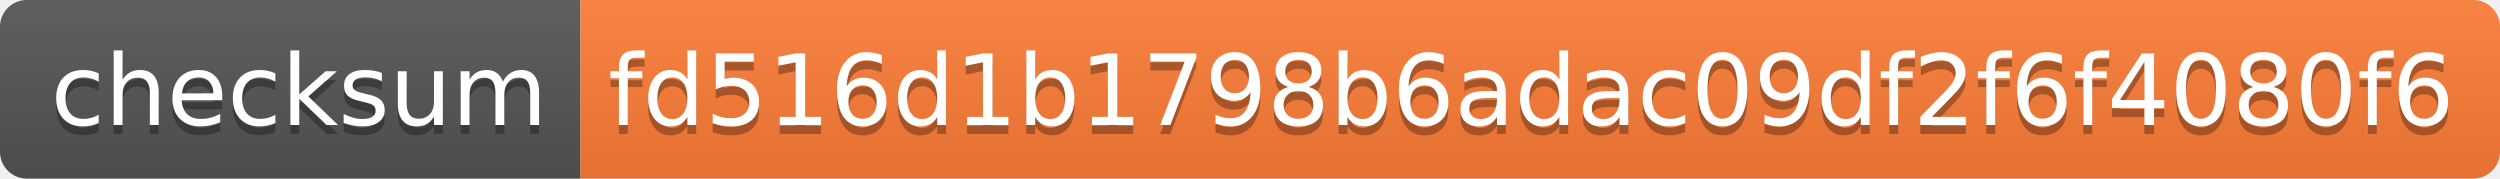
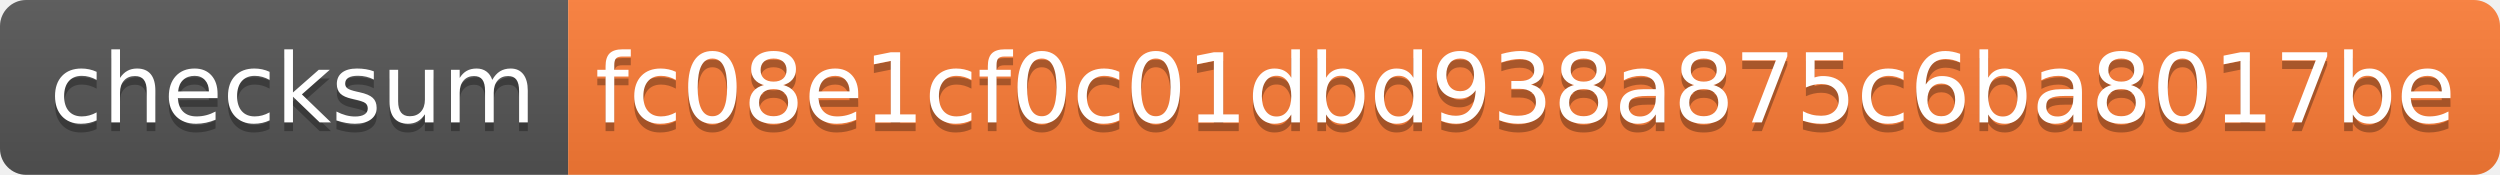
- <svg xmlns="http://www.w3.org/2000/svg" width="280" height="20">
+ <svg xmlns="http://www.w3.org/2000/svg" width="286" height="20">
  <linearGradient id="s" x2="0" y2="100%">
    <stop offset="0" stop-color="#bbb" stop-opacity=".1" />
    <stop offset="1" stop-opacity=".1" />
  </linearGradient>
  <clipPath id="r">
-     <rect width="280" height="20" rx="3" fill="#fff" />
+     <rect width="286" height="20" rx="3" fill="#fff" />
  </clipPath>
  <g clip-path="url(#r)">
    <rect width="65" height="20" fill="#555" />
-     <rect x="65" width="215" height="20" fill="#fe7d37" />
-     <rect width="280" height="20" fill="url(#s)" />
+     <rect x="65" width="221" height="20" fill="#fe7d37" />
+     <rect width="286" height="20" fill="url(#s)" />
  </g>
  <g fill="#fff" text-anchor="middle" font-family="Verdana,Geneva,DejaVu Sans,sans-serif" text-rendering="geometricPrecision" font-size="110">
    <text x="335" y="150" fill="#010101" fill-opacity=".3" transform="scale(.1)" textLength="550">checksum</text>
    <text x="335" y="140" transform="scale(.1)" textLength="550">checksum</text>
-     <text x="1715" y="150" fill="#010101" fill-opacity=".3" transform="scale(.1)" textLength="2050">fd516d1b1798b6adac09df2f6f4080f6</text>
-     <text x="1715" y="140" transform="scale(.1)" textLength="2050">fd516d1b1798b6adac09df2f6f4080f6</text>
+     <text x="1745" y="150" fill="#010101" fill-opacity=".3" transform="scale(.1)" textLength="2110">fc08e1cf0c01dbd938a875c6ba8017be</text>
+     <text x="1745" y="140" transform="scale(.1)" textLength="2110">fc08e1cf0c01dbd938a875c6ba8017be</text>
  </g>
</svg>
